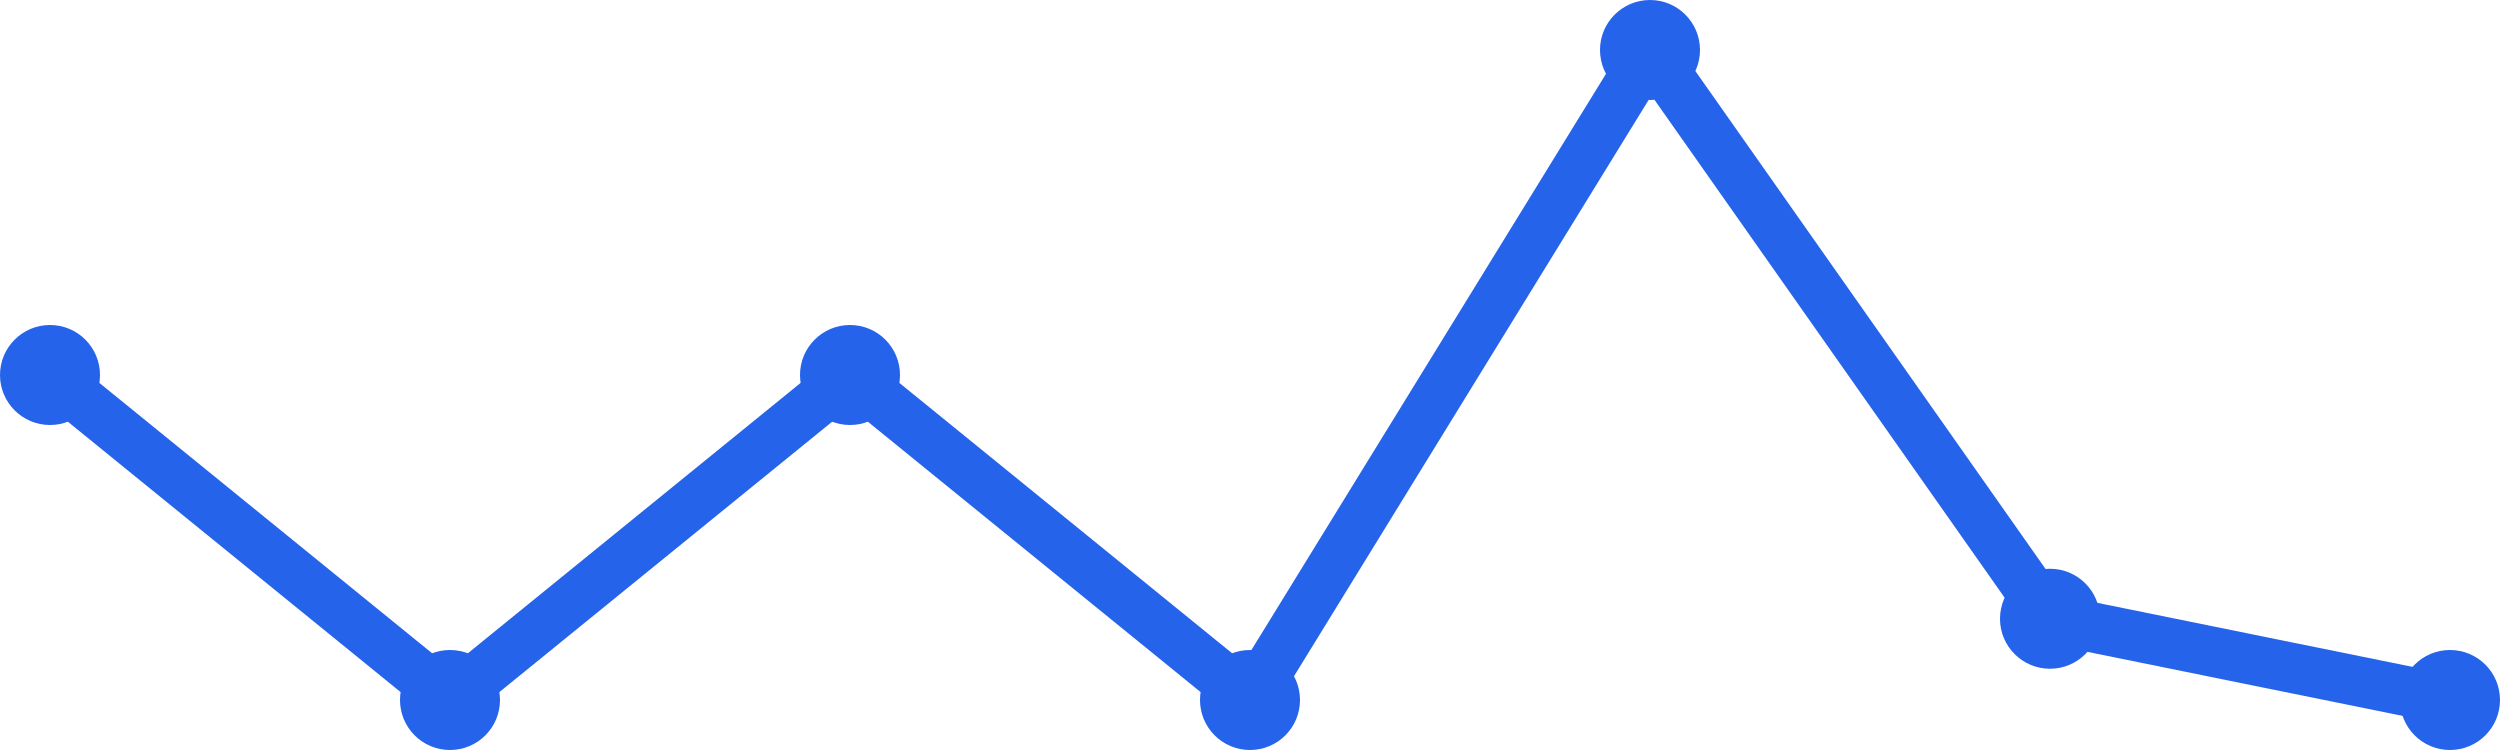
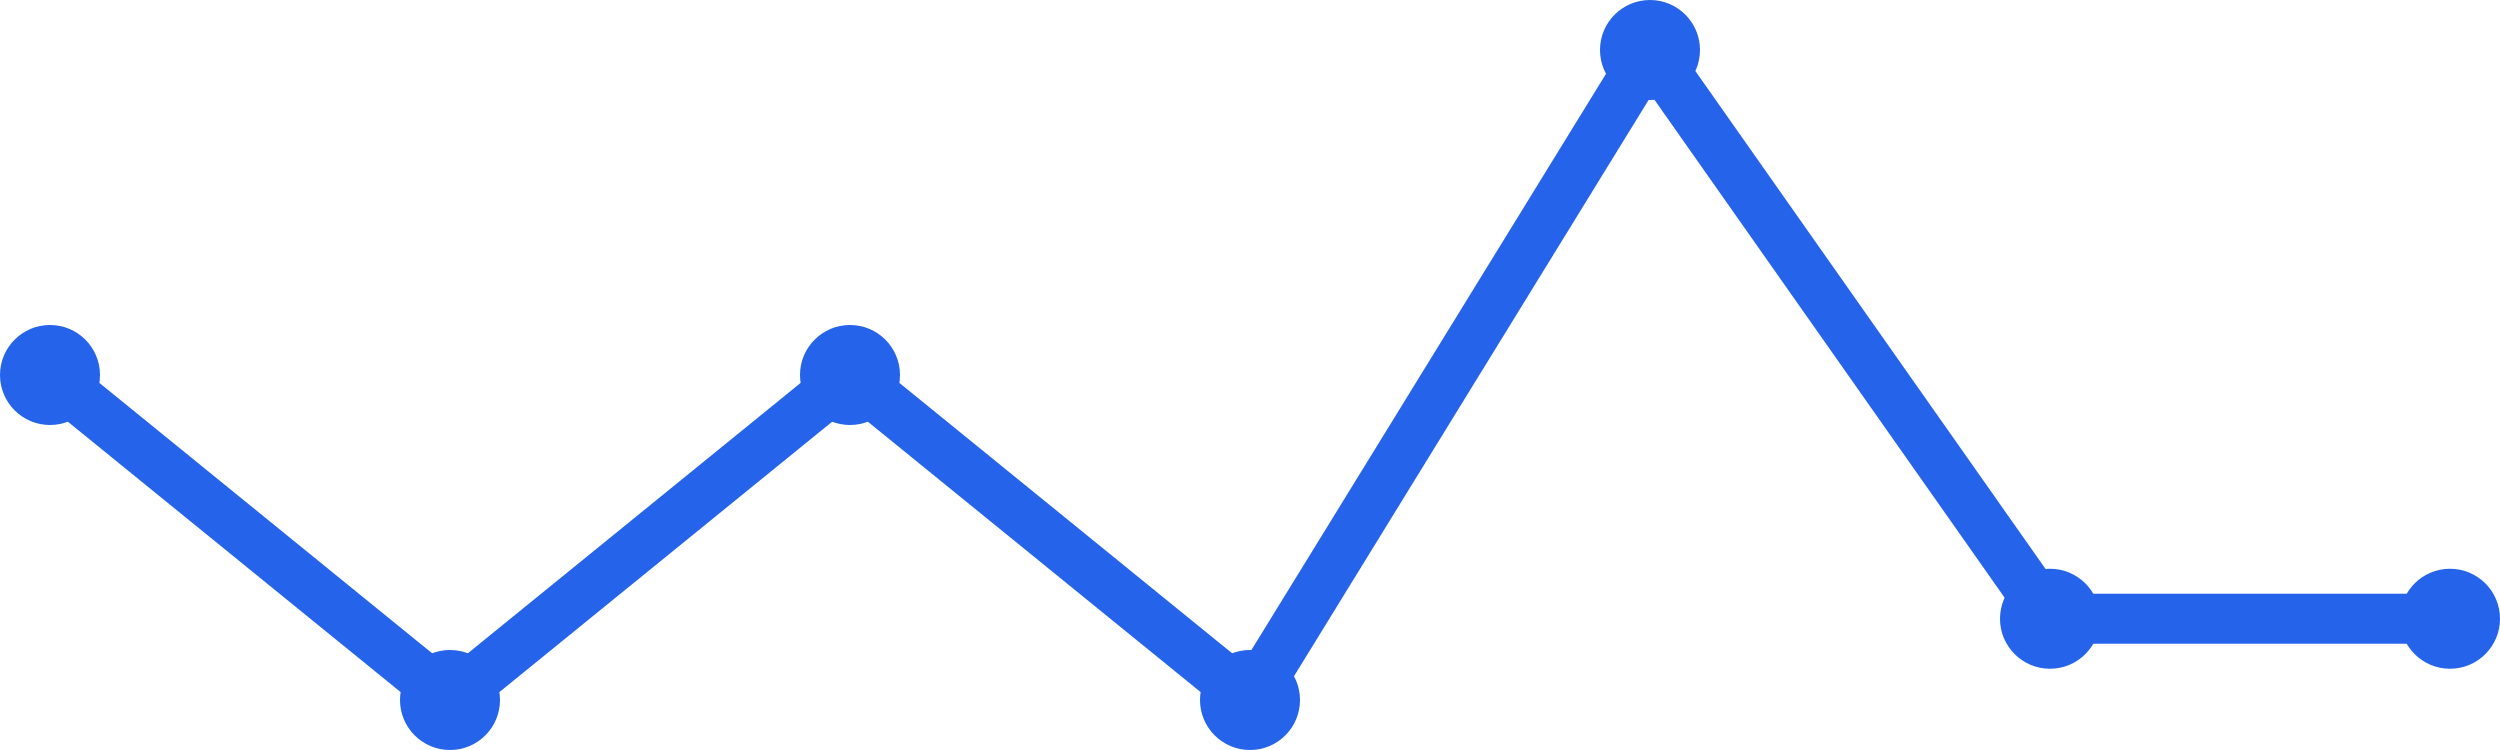
<svg xmlns="http://www.w3.org/2000/svg" width="100" height="30" viewBox="0 0 100 30">
-   <path d="M 2,15 L 18,28 L 34,15 L 50,28 L 66,2 L 82,24.75 L 98,28" fill="none" stroke="#2563eb" stroke-width="2" stroke-linecap="round" stroke-linejoin="round" />
+   <path d="M 2,15 L 18,28 L 34,15 L 50,28 L 66,2 L 82,24.75 L 98,24.75" fill="none" stroke="#2563eb" stroke-width="2" stroke-linecap="round" stroke-linejoin="round" />
  <circle cx="2" cy="15" r="2" fill="#2563eb" />
  <circle cx="18" cy="28" r="2" fill="#2563eb" />
  <circle cx="34" cy="15" r="2" fill="#2563eb" />
  <circle cx="50" cy="28" r="2" fill="#2563eb" />
  <circle cx="66" cy="2" r="2" fill="#2563eb" />
  <circle cx="82" cy="24.75" r="2" fill="#2563eb" />
-   <circle cx="98" cy="28" r="2" fill="#2563eb" />
+   <circle cx="98" cy="24.75" r="2" fill="#2563eb" />
</svg>
